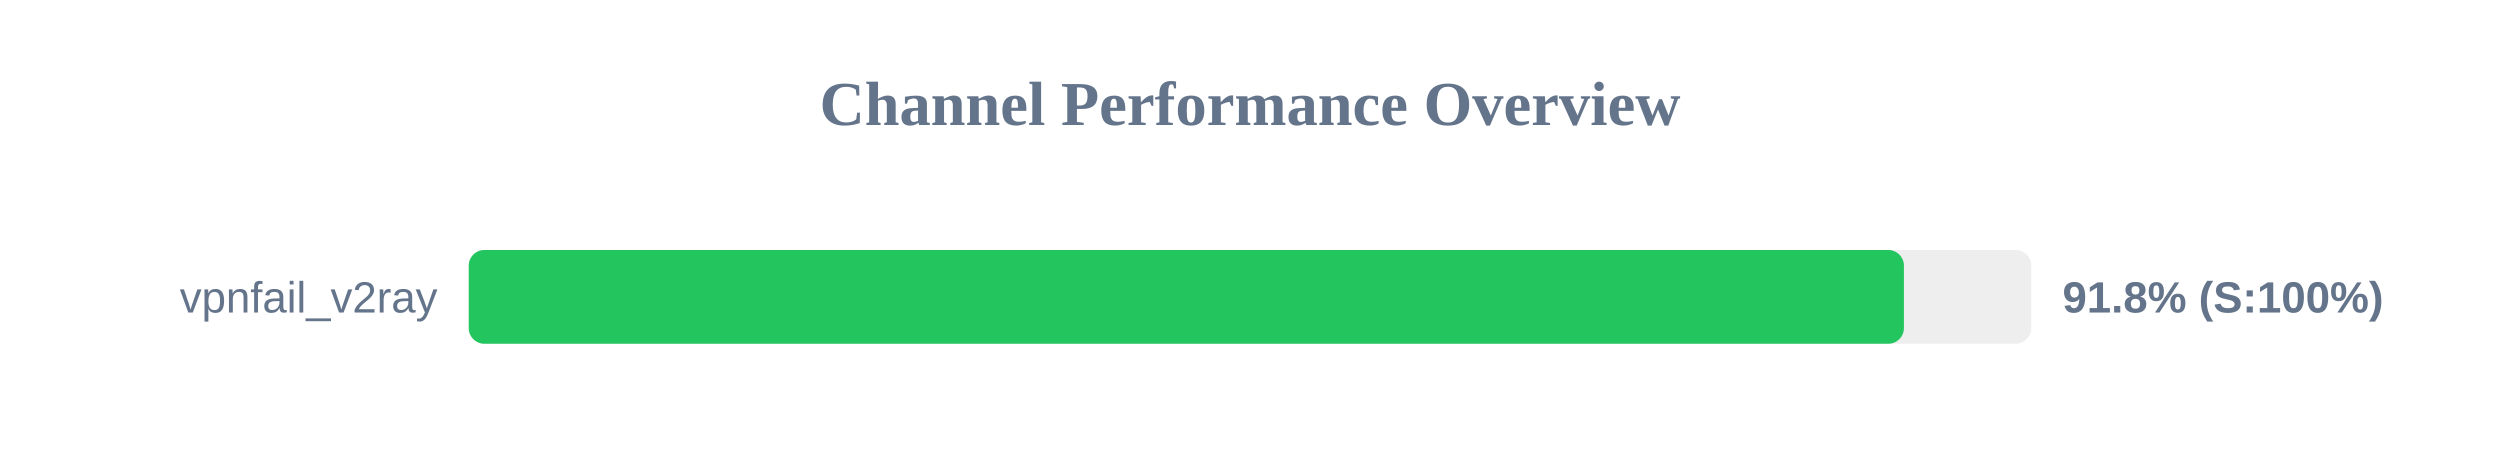
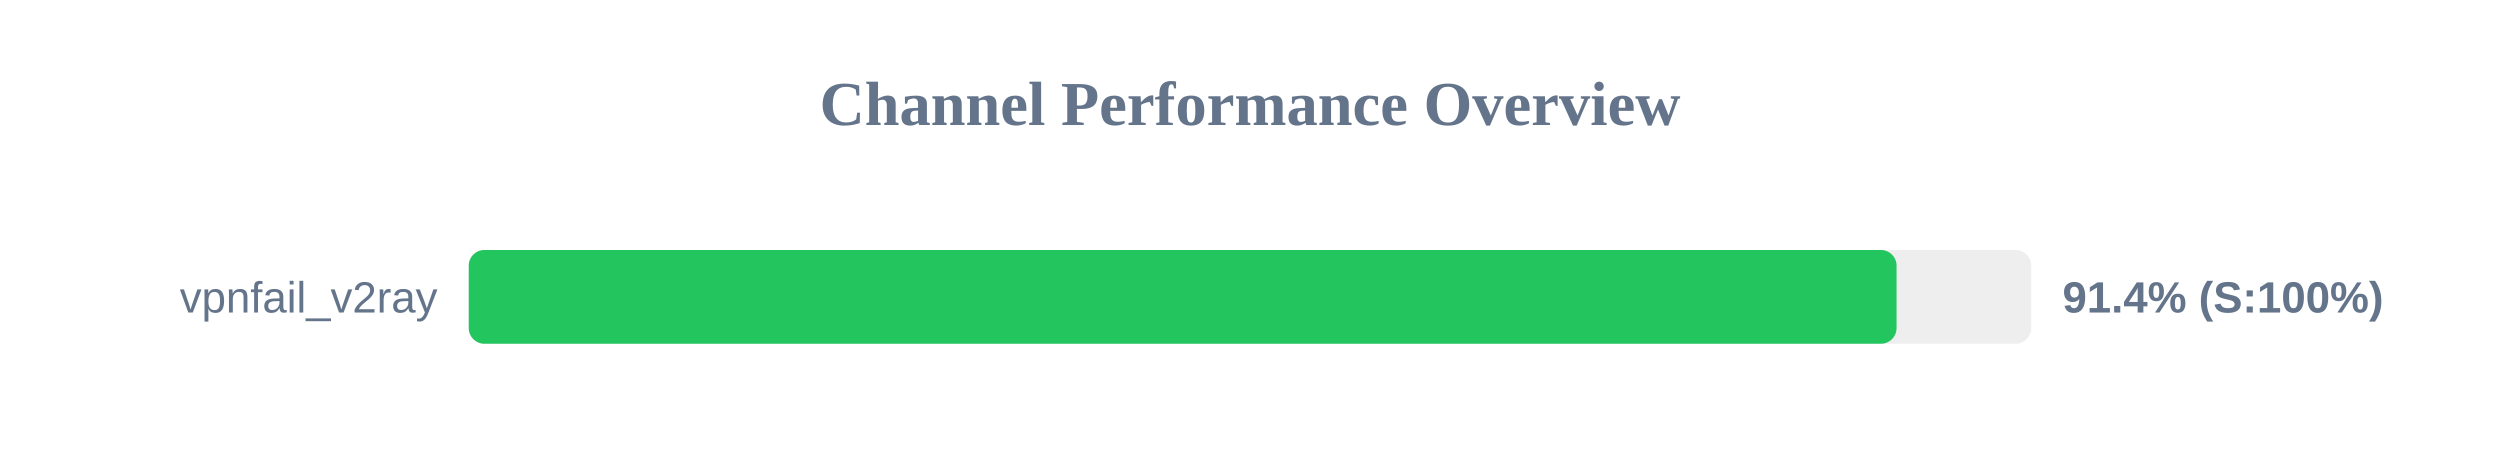
<svg xmlns="http://www.w3.org/2000/svg" width="800" height="150" version="1.1">
  <style>
        .row { font: 14px Arial; fill: #64748b; }
        .score { font: bold 14px Arial; fill: #64748b; }
    </style>
  <text x="400" y="40" text-anchor="middle" font-size="20px" font-weight="bold" fill="#64748b">Channel Performance Overview</text>
  <rect x="150" y="80" width="500" height="30" fill="#eee" rx="5" />
-   <rect x="150" y="80" width="459.25" height="30" fill="#22c55e" rx="5" />
+   <rect x="150" y="80" width="456.9" height="30" fill="#22c55e" rx="5" />
  <text x="140" y="100" text-anchor="end" class="row">vpnfail_v2ray</text>
-   <text x="660" y="100" text-anchor="start" class="score">91.8% (S:100%)</text>
+   <text x="660" y="100" text-anchor="start" class="score">91.4% (S:100%)</text>
</svg>
